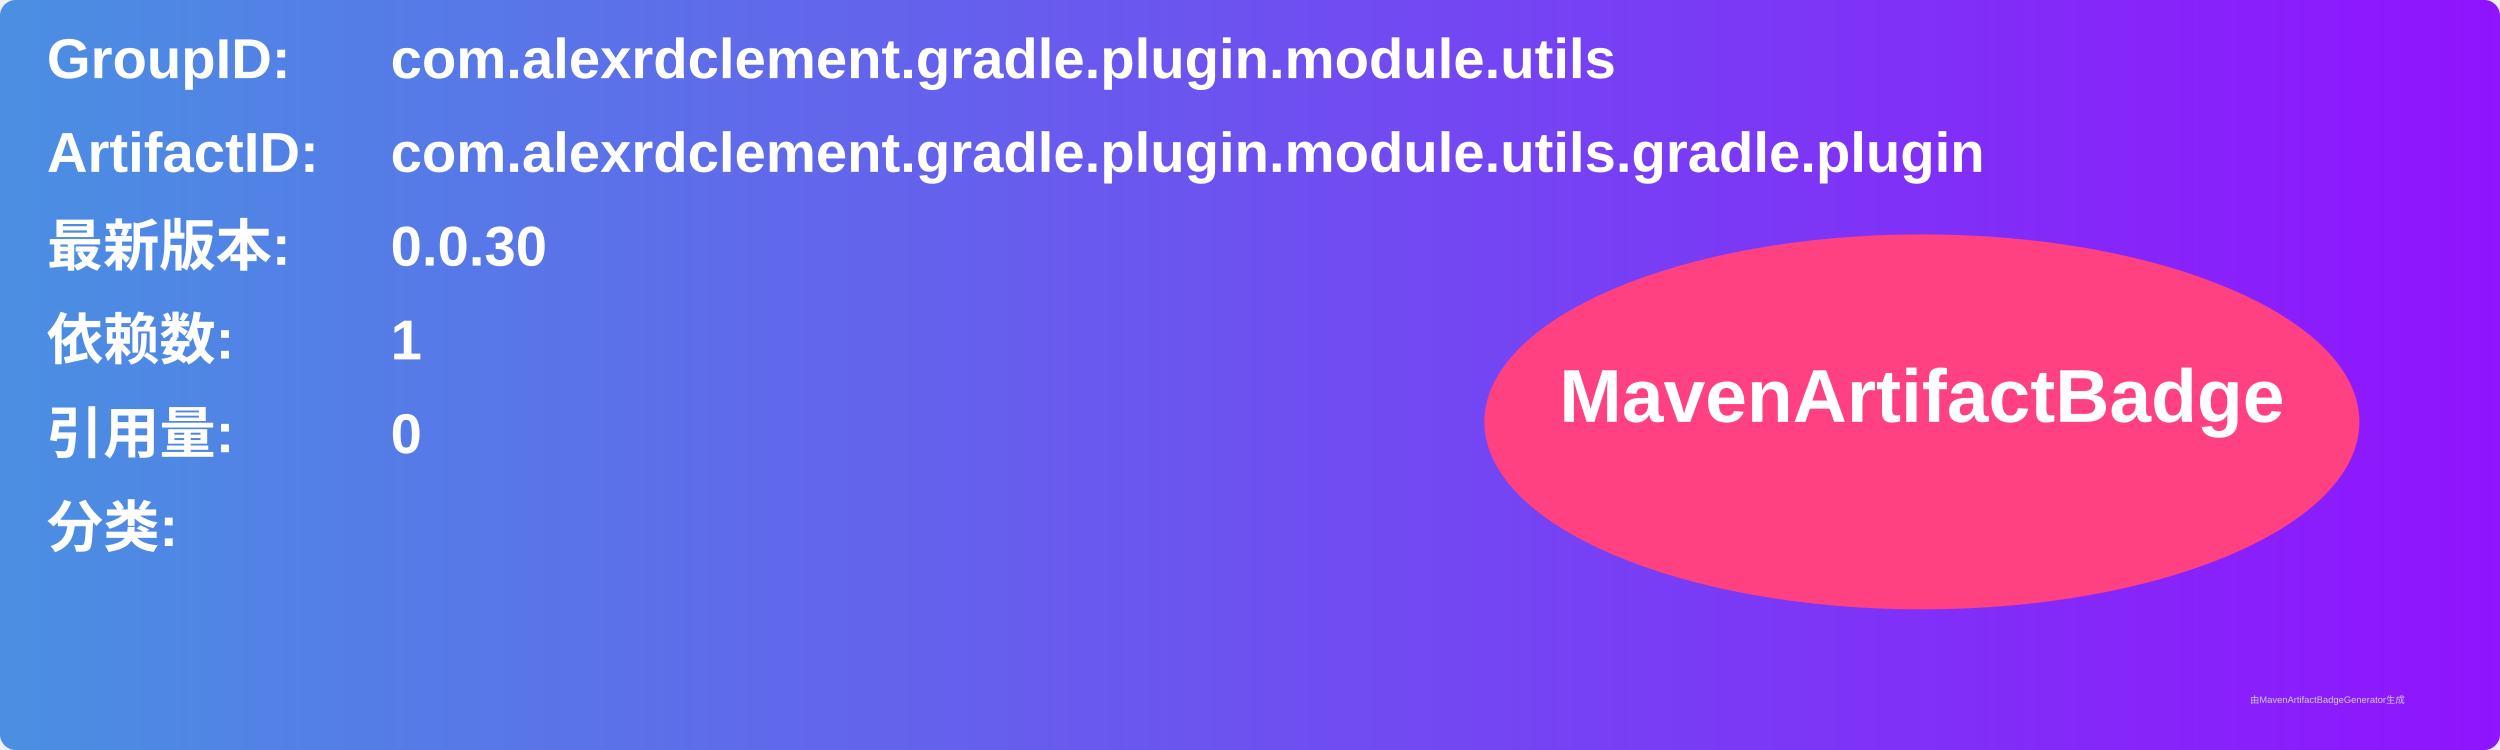
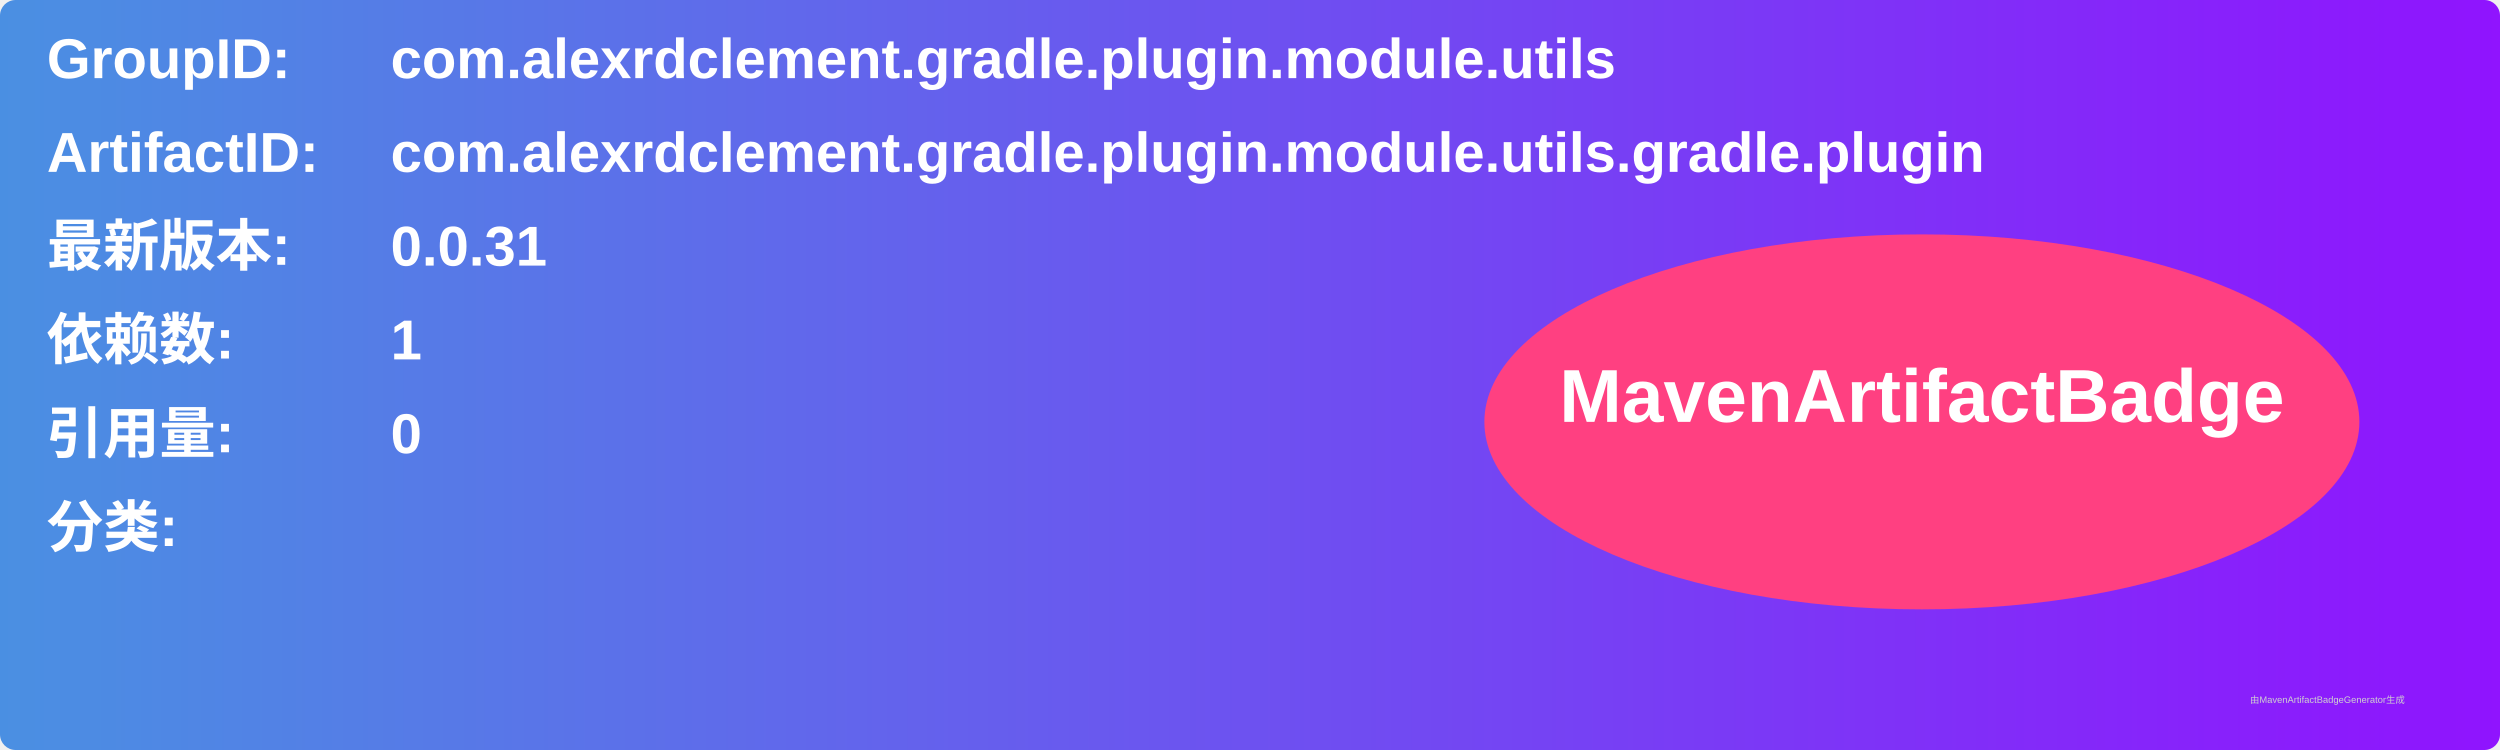
<svg xmlns="http://www.w3.org/2000/svg" width="800" height="240" viewBox="0 0 800 240">
  <linearGradient id="grad" x1="0%" y1="0%" x2="100%" y2="0%">
    <stop offset="0%" stop-color="#4a90e2" />
    <stop offset="100%" stop-color="#9013fe" />
  </linearGradient>
  <rect width="100%" height="100%" rx="5" ry="5" fill="url(#grad)" />
  <g transform="translate(15, 15)">
    <text x="0" y="10" font-family="Arial" font-size="18" fill="white" font-weight="bold" width="260">GroupID:</text>
    <text x="110" y="10" font-family="Arial" font-size="18" fill="white" font-weight="bold" width="460">com.alexrdclement.gradle.plugin.module.utils</text>
    <text x="0" y="40" font-family="Arial" font-size="18" fill="white" font-weight="bold" width="260">ArtifactID:</text>
    <text x="110" y="40" font-family="Arial" font-size="18" fill="white" font-weight="bold" width="460">com.alexrdclement.gradle.plugin.module.utils.gradle.plugin</text>
    <text x="0" y="70" font-family="Arial" font-size="18" fill="white" font-weight="bold">最新版本:</text>
    <text x="110" y="70" font-family="Arial" font-size="18" fill="white" font-weight="bold">
-       <tspan font-weight="bold">0.0.30</tspan>
+       <tspan font-weight="bold">0.0.31</tspan>
    </text>
    <text x="0" y="100" font-family="Arial" font-size="18" fill="white" font-weight="bold">依赖数: </text>
    <text x="110" y="100" font-family="Arial" font-size="18" fill="white">
      <tspan font-weight="bold">1</tspan>
    </text>
    <text x="0" y="130" font-family="Arial" font-size="18" fill="white" font-weight="bold">引用量: </text>
    <text x="110" y="130" font-family="Arial" font-size="18" fill="white">
      <tspan font-weight="bold">0</tspan>
    </text>
    <text x="0" y="160" font-family="Arial" font-size="18" fill="white" font-weight="bold">分类:</text>
    <text x="10" y="190" font-family="Arial" font-size="10" fill="white">
      <tspan font-weight="bold" />
    </text>
    <ellipse cx="600" cy="120" rx="140" ry="60" fill="#ff4081" />
    <text x="600" y="120" text-anchor="middle" font-family="Arial" font-size="24" fill="white" font-weight="bold">MavenArtifactBadge</text>
  </g>
  <text x="720" y="225" font-family="Arial" font-size="3" fill="#d0d0d0">由MavenArtifactBadgeGenerator生成</text>
</svg>
